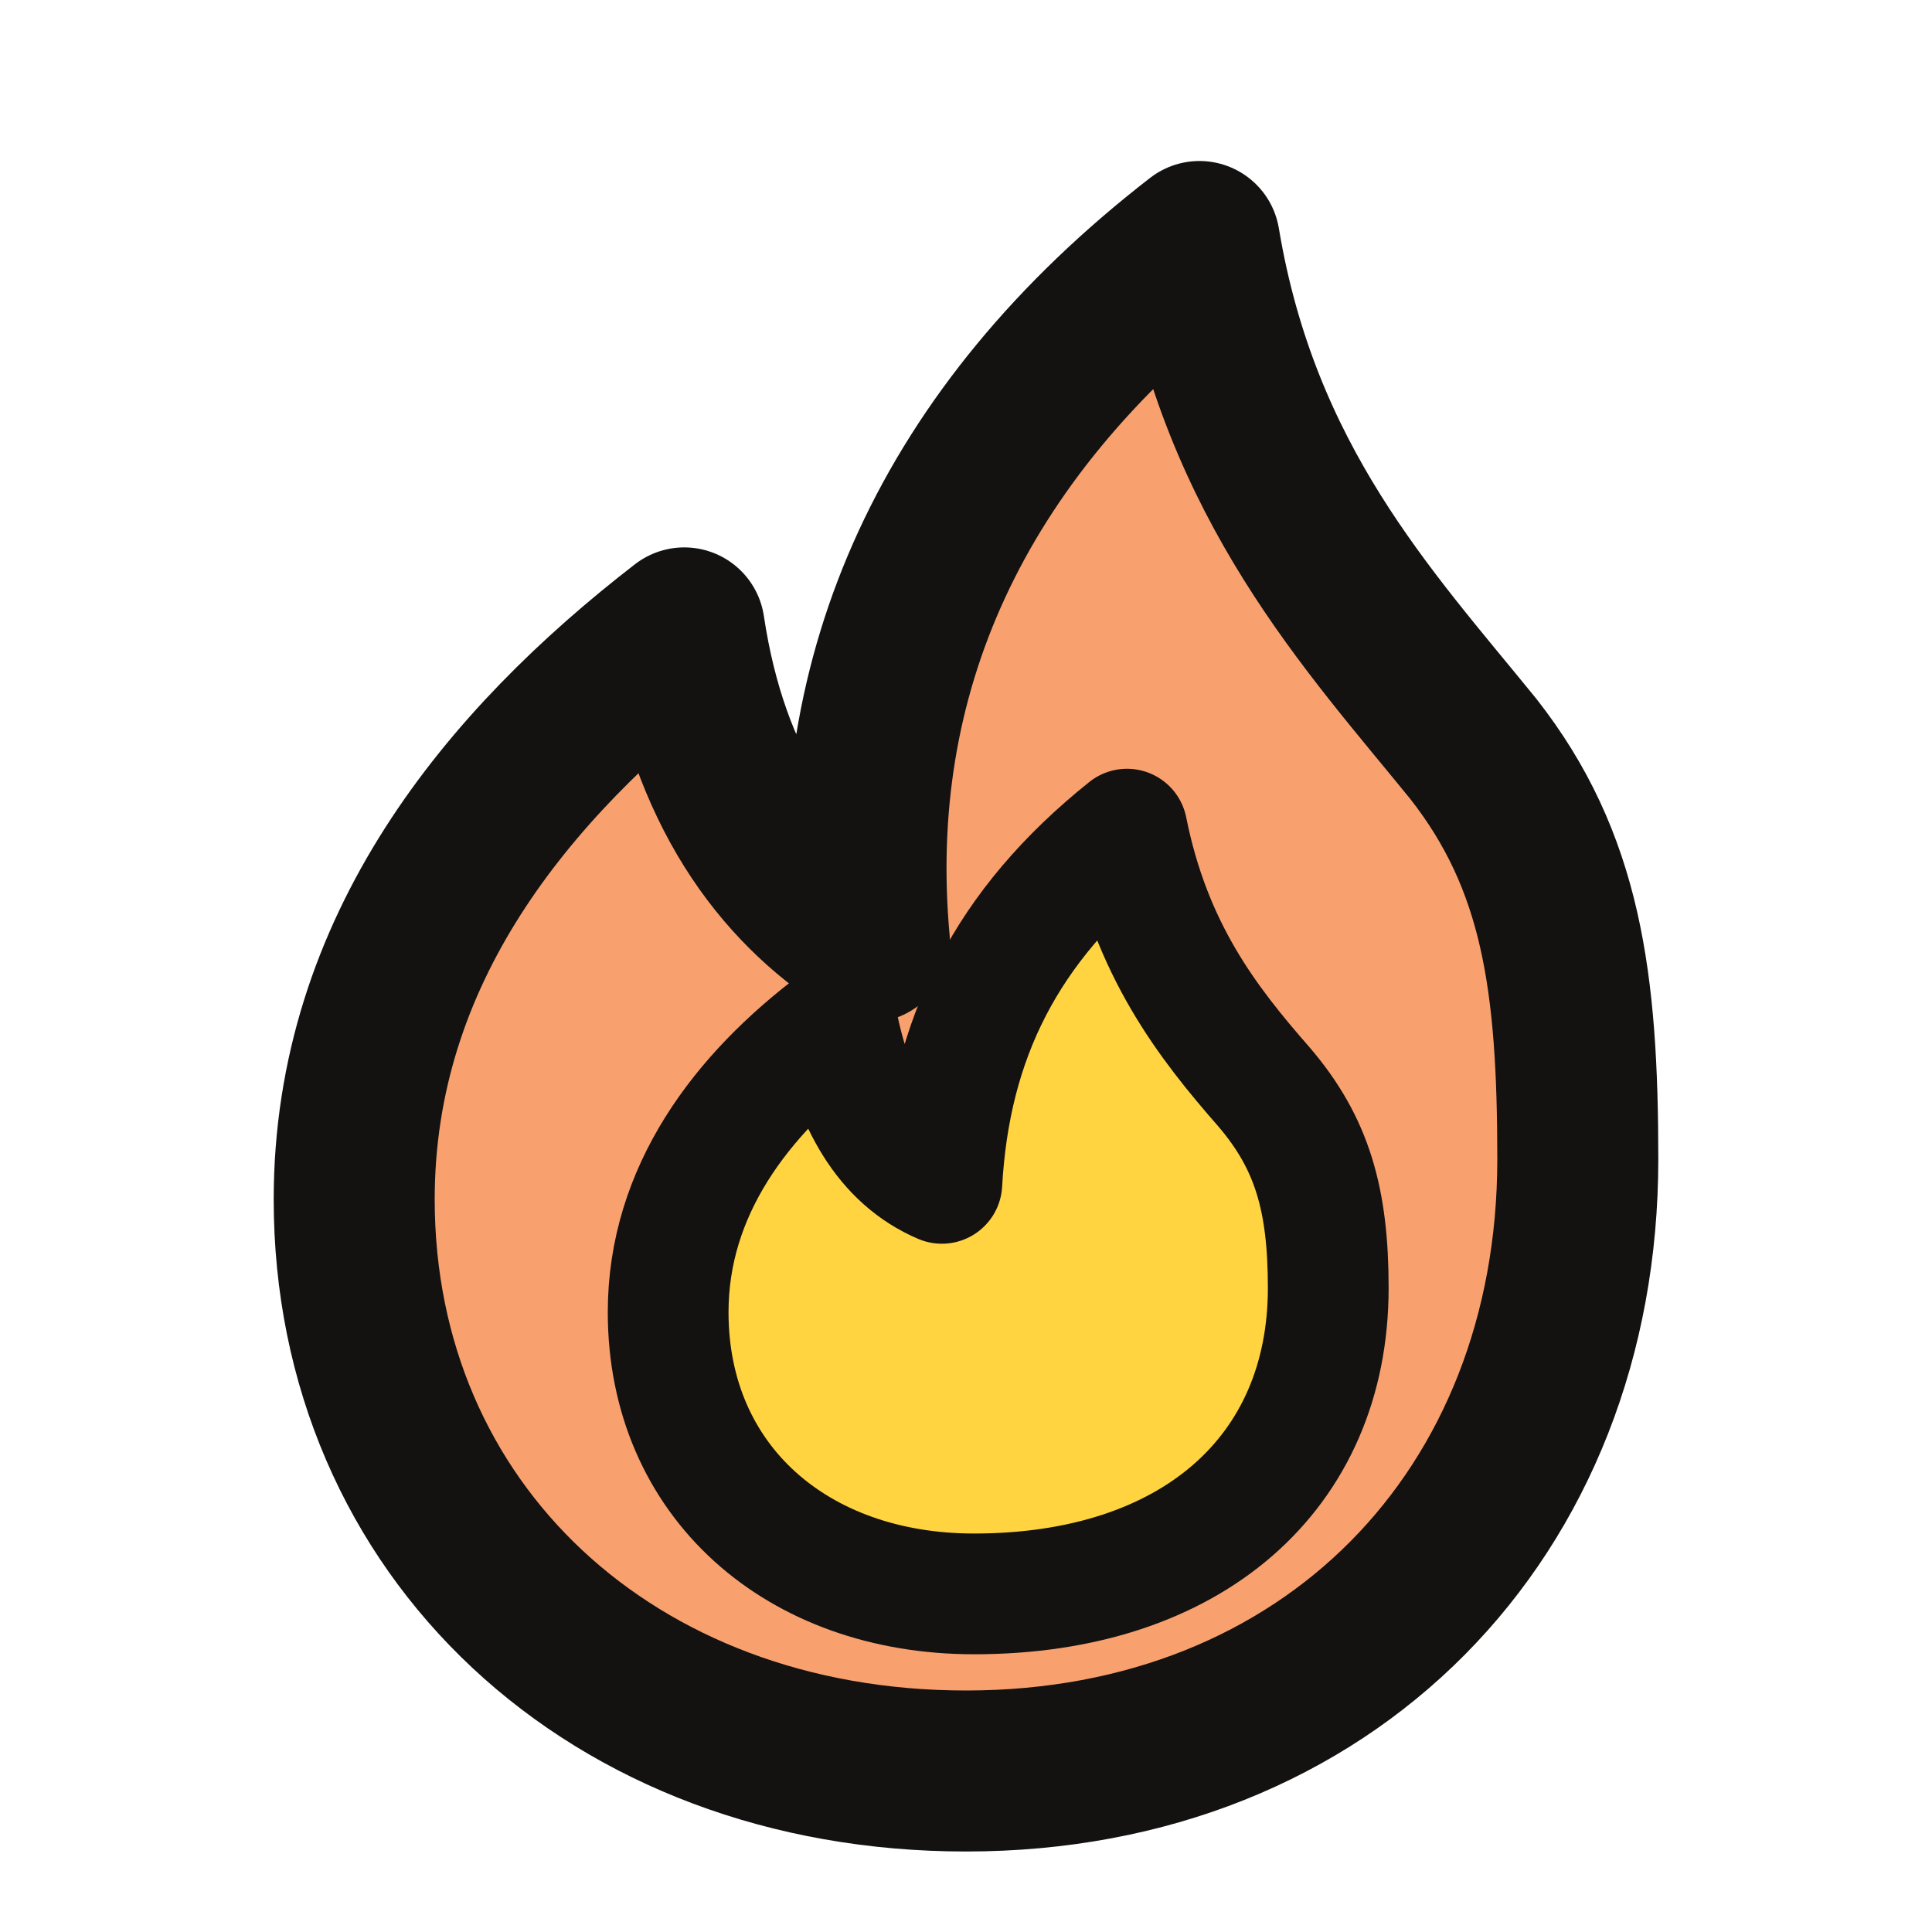
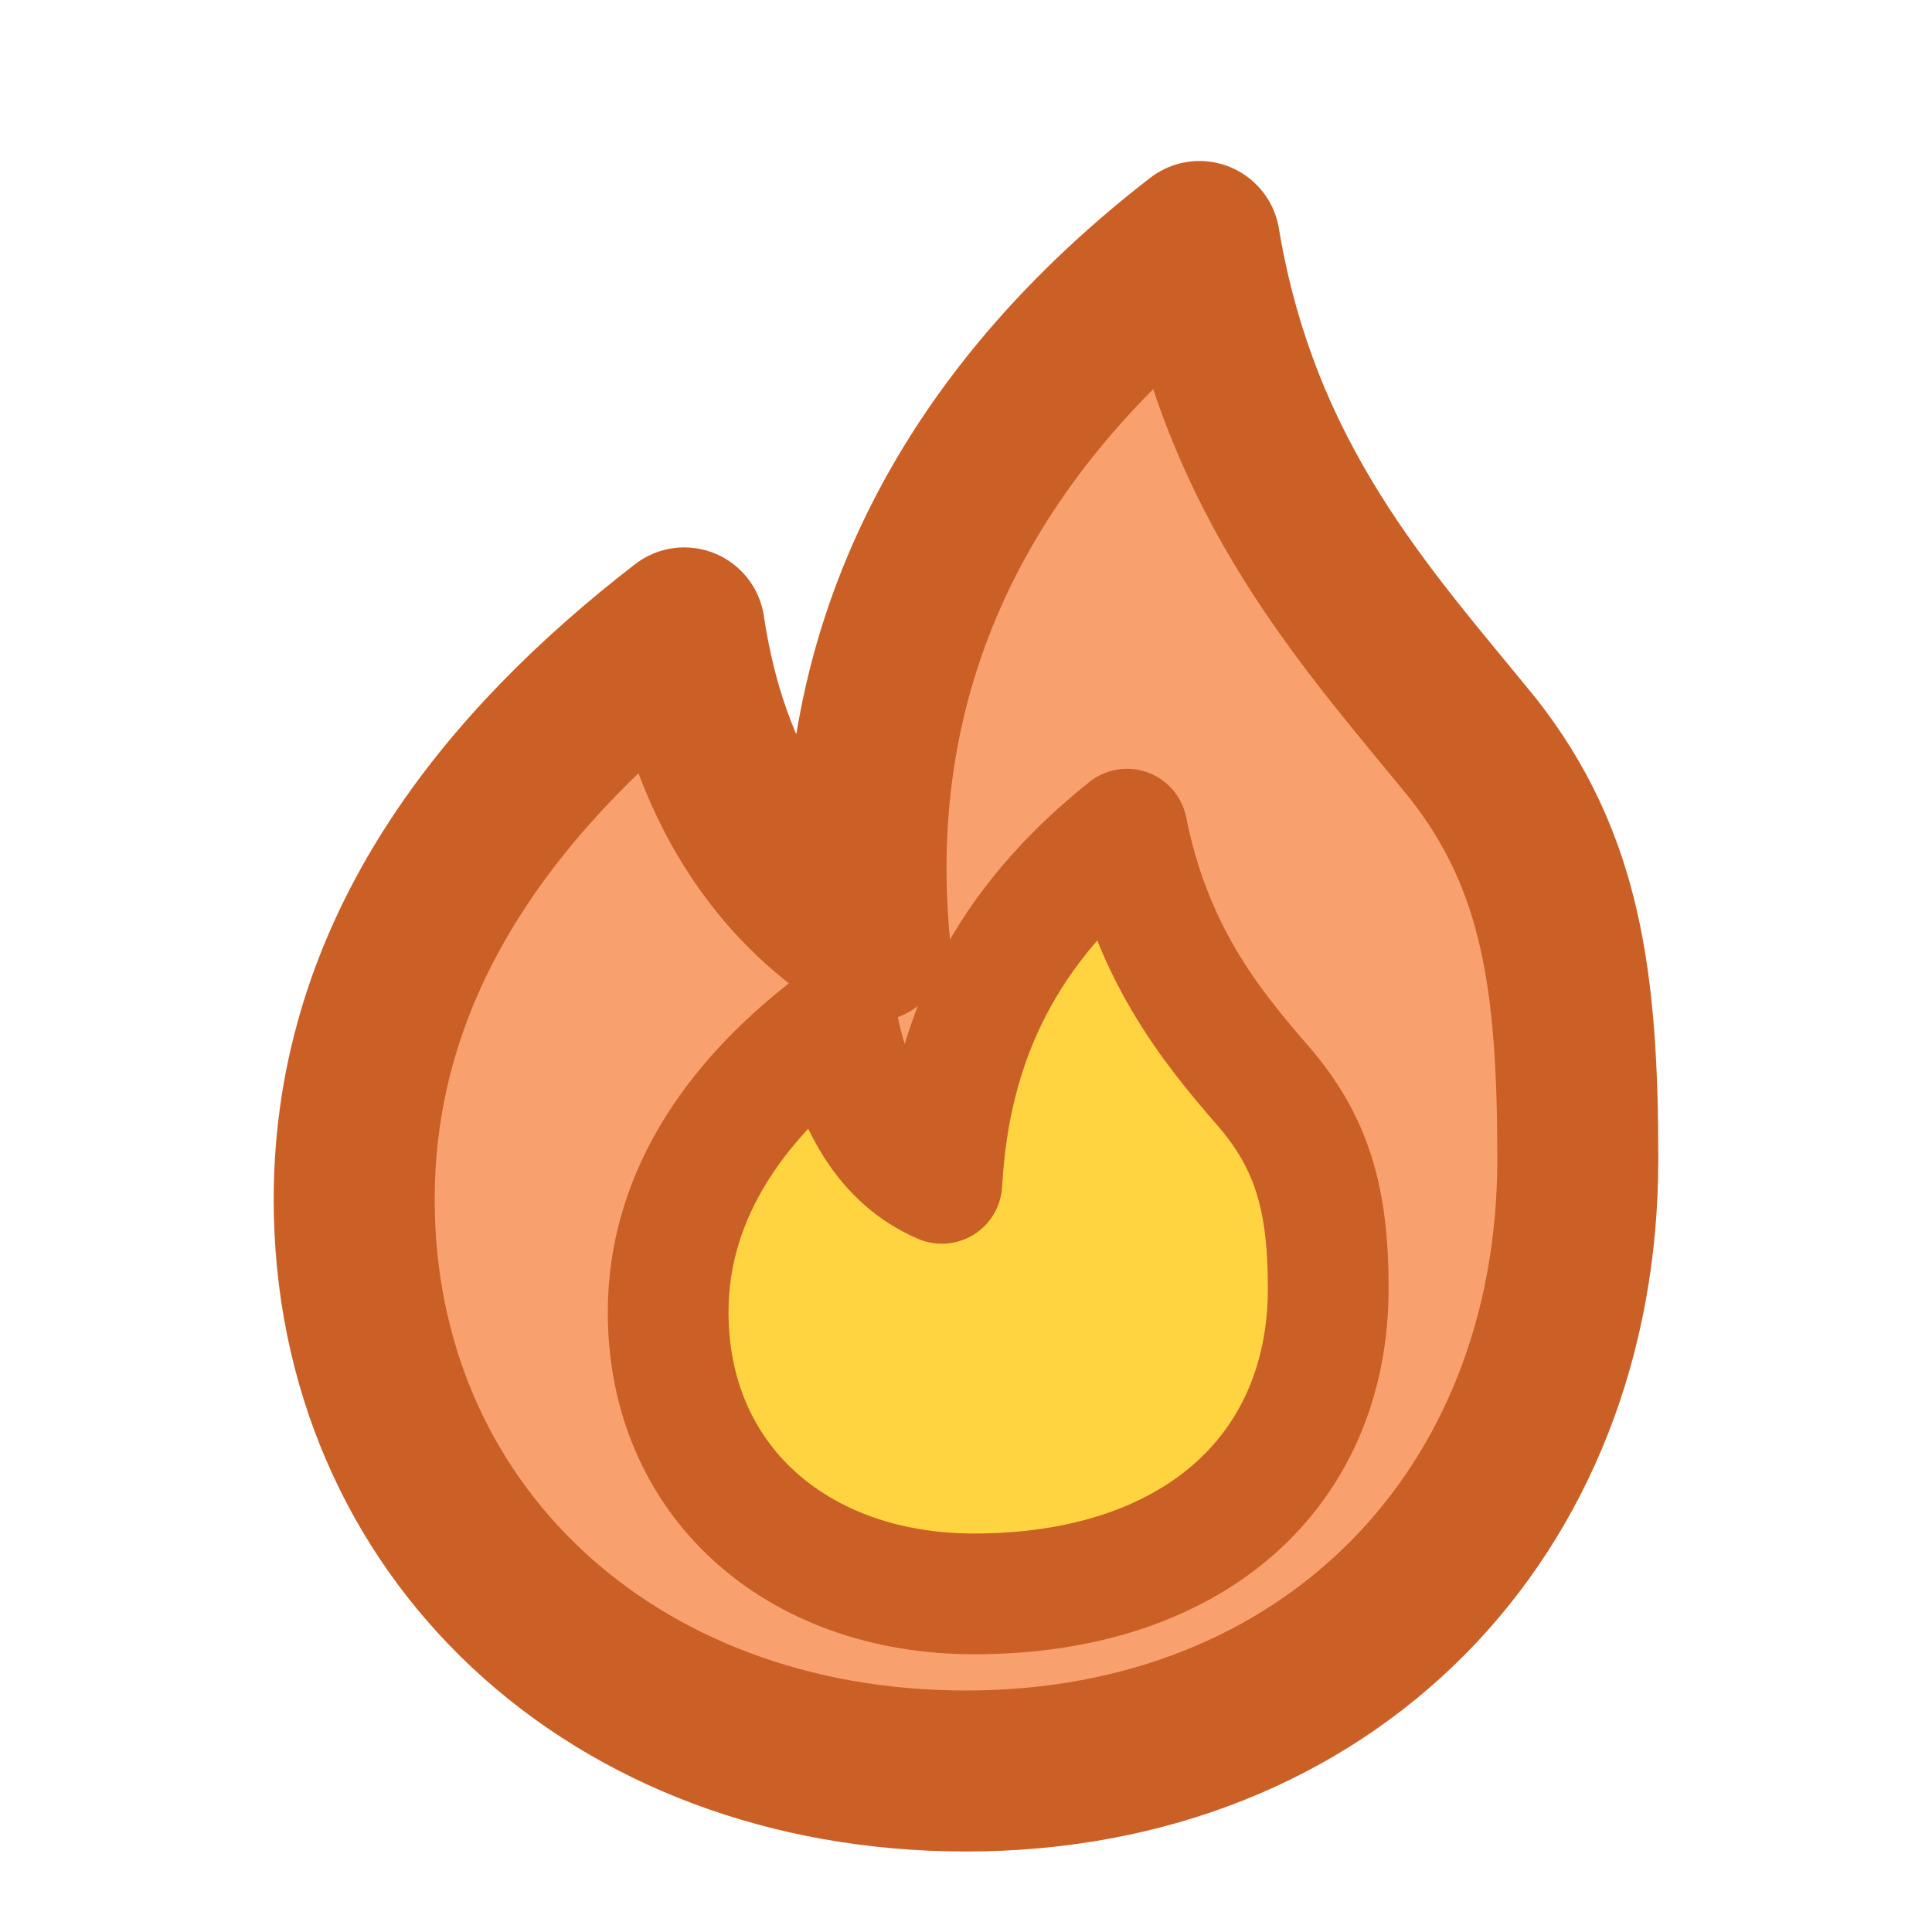
<svg xmlns="http://www.w3.org/2000/svg" fill="none" viewBox="0 0 24 24">
  <path fill="#F8A16F" d="M12 22c-4.4 0-7.6-3-7.6-7.1 0-3.1 1.9-5.4 4.1-7.1.3 2 1.2 3.2 2.3 3.9-.3-3.3 1-6.3 4.1-8.7.5 3 2.1 4.7 3.4 6.3 1.1 1.4 1.3 2.9 1.3 5.1 0 4.4-3.1 7.6-7.6 7.6Z" />
  <path fill="#FFD440" d="M12.1 19.8c-2.2 0-3.8-1.4-3.8-3.5 0-1.5.9-2.7 2.1-3.6.2 1 .6 1.7 1.3 2 .1-1.8.8-3.2 2.3-4.4.3 1.5 1 2.4 1.7 3.2.6.7.8 1.4.8 2.5 0 2.3-1.7 3.8-4.4 3.8Z" />
-   <path stroke="#141111" stroke-linecap="square" stroke-linejoin="round" stroke-width="2" d="M12 22c-4.4 0-7.6-3-7.6-7.1 0-3.1 1.9-5.4 4.1-7.1.3 2 1.2 3.2 2.3 3.9-.3-3.3 1-6.3 4.1-8.7.5 3 2.1 4.7 3.4 6.3 1.1 1.4 1.3 2.9 1.3 5.1 0 4.4-3.1 7.6-7.6 7.6Z" />
-   <path stroke="#141111" stroke-linejoin="round" stroke-width="1.5" d="M12.1 19.8c-2.2 0-3.8-1.4-3.8-3.5 0-1.5.9-2.7 2.1-3.6.2 1 .6 1.7 1.3 2 .1-1.8.8-3.2 2.3-4.4.3 1.5 1 2.4 1.7 3.2.6.7.8 1.4.8 2.5 0 2.3-1.7 3.8-4.4 3.8Z" />
+   <path stroke="#CB6026" stroke-linecap="square" stroke-linejoin="round" stroke-width="2" d="M12 22c-4.4 0-7.6-3-7.6-7.1 0-3.1 1.9-5.4 4.1-7.1.3 2 1.2 3.2 2.3 3.9-.3-3.3 1-6.3 4.1-8.7.5 3 2.1 4.7 3.4 6.3 1.1 1.4 1.3 2.9 1.3 5.1 0 4.4-3.1 7.6-7.6 7.6Z" />
+   <path stroke="#CB6026" stroke-linejoin="round" stroke-width="1.5" d="M12.1 19.8c-2.2 0-3.8-1.4-3.8-3.5 0-1.5.9-2.7 2.1-3.6.2 1 .6 1.7 1.3 2 .1-1.8.8-3.2 2.3-4.4.3 1.5 1 2.4 1.7 3.2.6.7.8 1.4.8 2.5 0 2.3-1.7 3.8-4.4 3.8Z" />
</svg>
